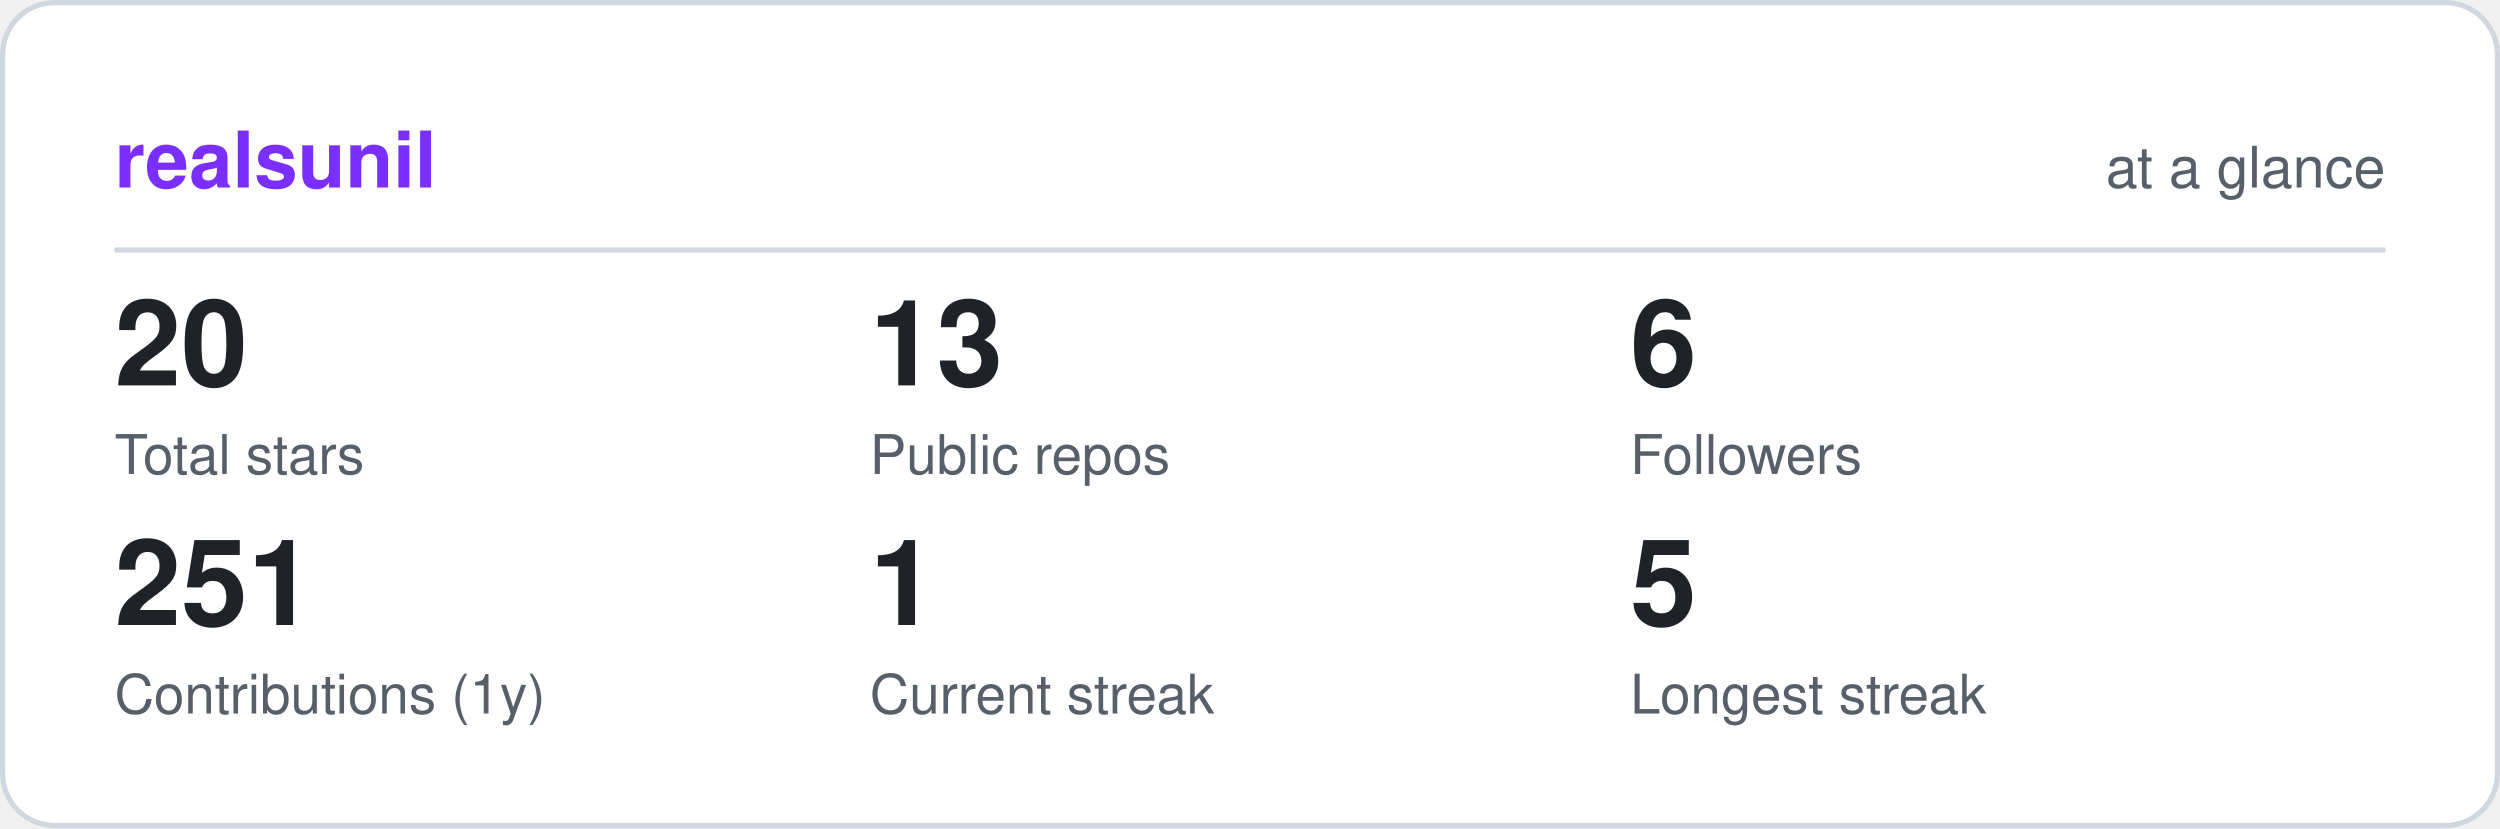
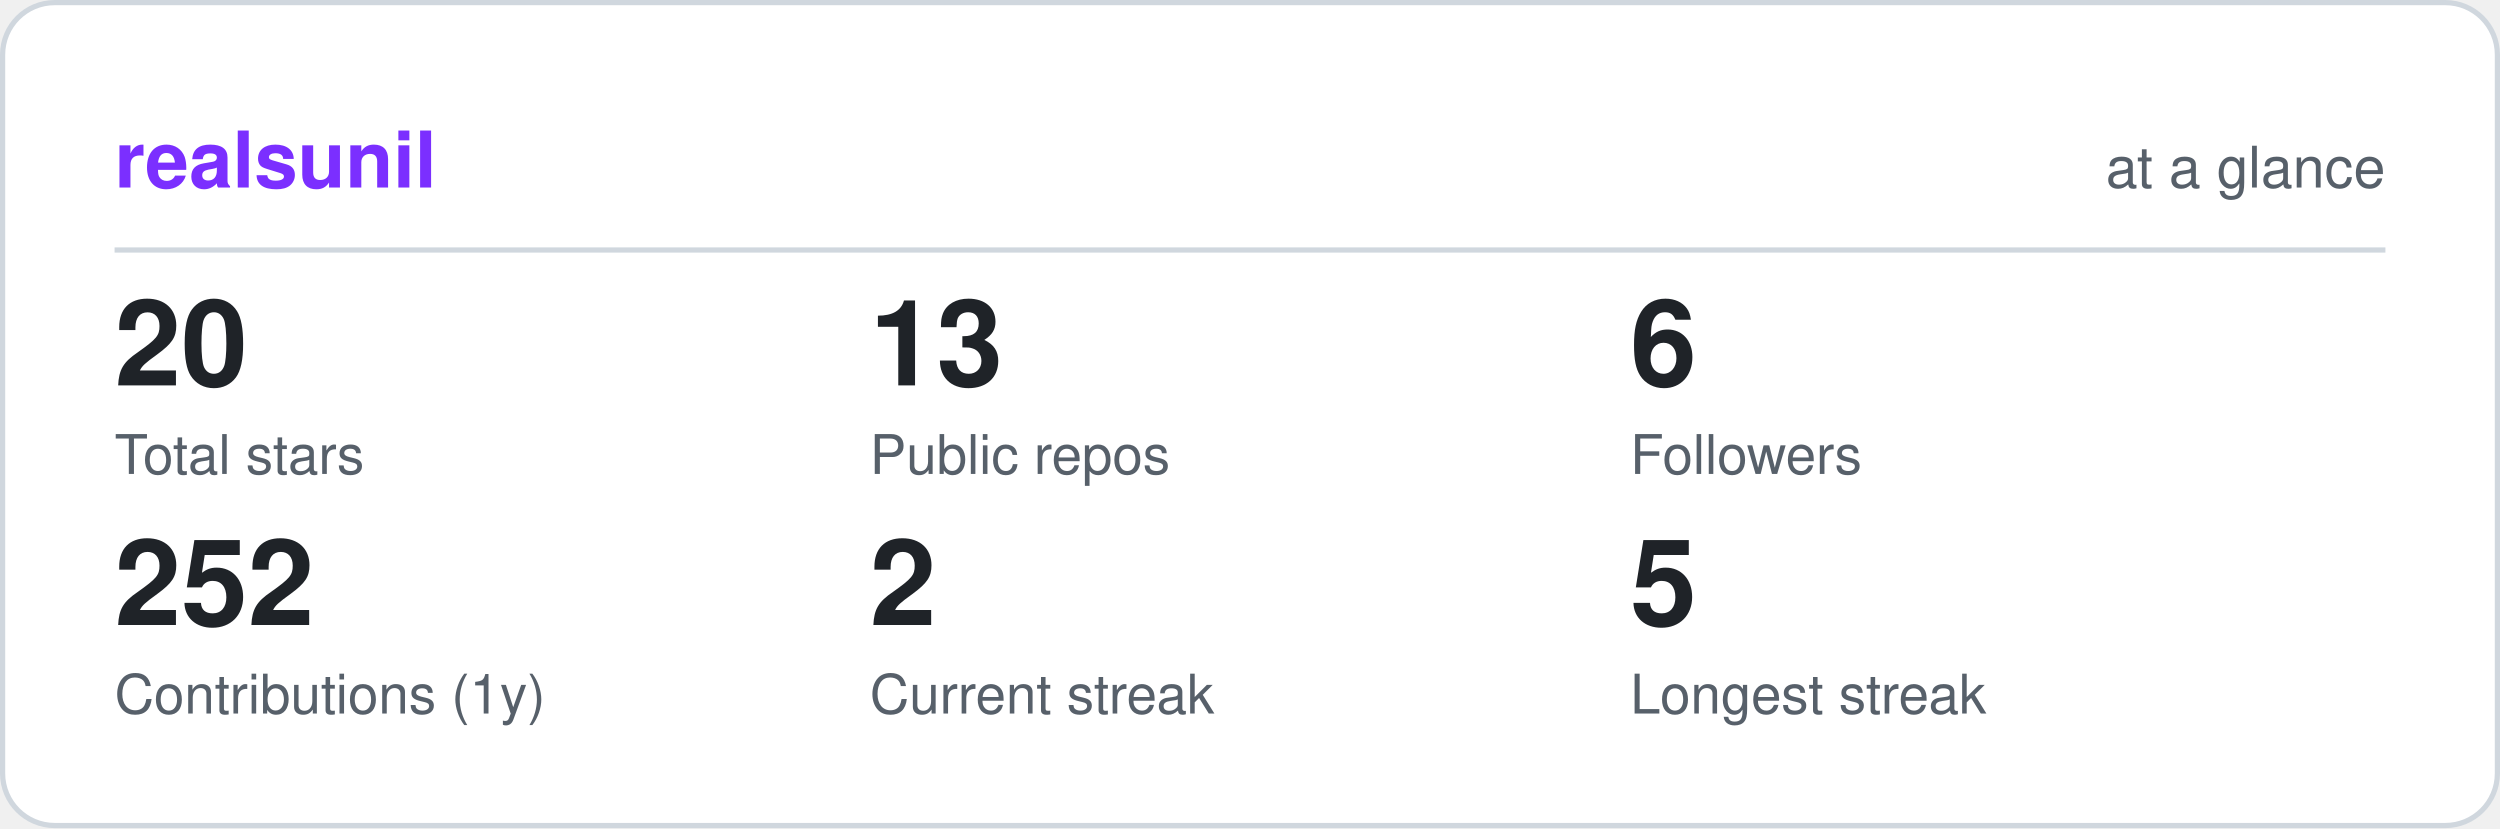
<svg xmlns="http://www.w3.org/2000/svg" viewBox="0 0 480 159" width="480" height="159" role="img" aria-label="realsunil GitHub statistics" font-family="ui-sans-serif,-apple-system,Segoe UI,Helvetica,Arial,sans-serif">
  <rect x="0.5" y="0.5" width="479" height="158" rx="10" fill="#ffffff" stroke="#d0d7de" />
  <text x="22" y="36" font-size="15" font-weight="700" fill="#7b2fff">realsunil</text>
  <text x="458" y="36" font-size="11" text-anchor="end" fill="#57606a">at a glance</text>
  <line x1="22" y1="48" x2="458" y2="48" stroke="#d0d7de" />
  <text x="22" y="74" font-size="23" font-weight="700" fill="#1f2328">20</text>
  <text x="22" y="91" font-size="10.5" fill="#57606a">Total stars</text>
  <text x="167" y="74" font-size="23" font-weight="700" fill="#1f2328">13</text>
  <text x="167" y="91" font-size="10.5" fill="#57606a">Public repos</text>
  <text x="313" y="74" font-size="23" font-weight="700" fill="#1f2328">6</text>
  <text x="313" y="91" font-size="10.5" fill="#57606a">Followers</text>
-   <text x="22" y="120" font-size="23" font-weight="700" fill="#1f2328">251</text>
+   <text x="22" y="120" font-size="23" font-weight="700" fill="#1f2328">252</text>
  <text x="22" y="137" font-size="10.5" fill="#57606a">Contributions (1y)</text>
-   <text x="167" y="120" font-size="23" font-weight="700" fill="#1f2328">1</text>
+   <text x="167" y="120" font-size="23" font-weight="700" fill="#1f2328">2</text>
  <text x="167" y="137" font-size="10.5" fill="#57606a">Current streak</text>
  <text x="313" y="120" font-size="23" font-weight="700" fill="#1f2328">5</text>
  <text x="313" y="137" font-size="10.5" fill="#57606a">Longest streak</text>
</svg>
